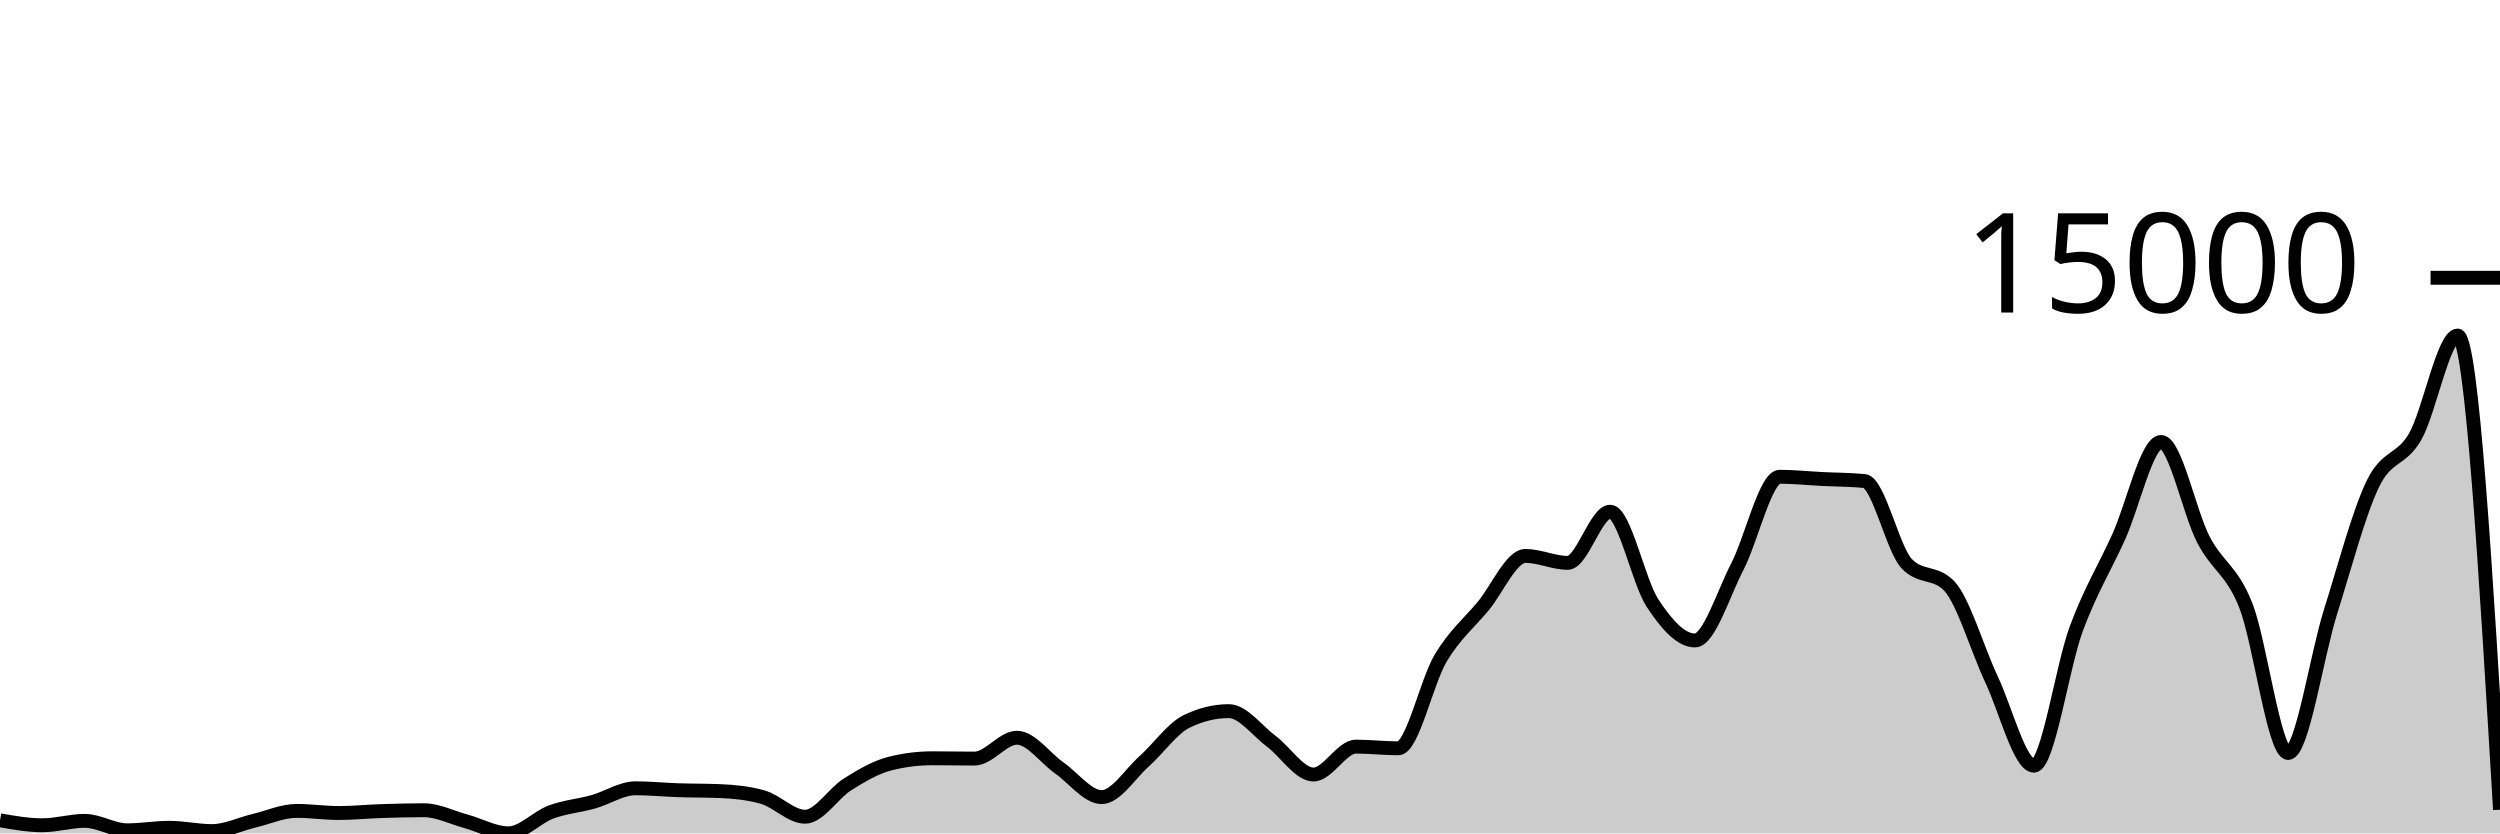
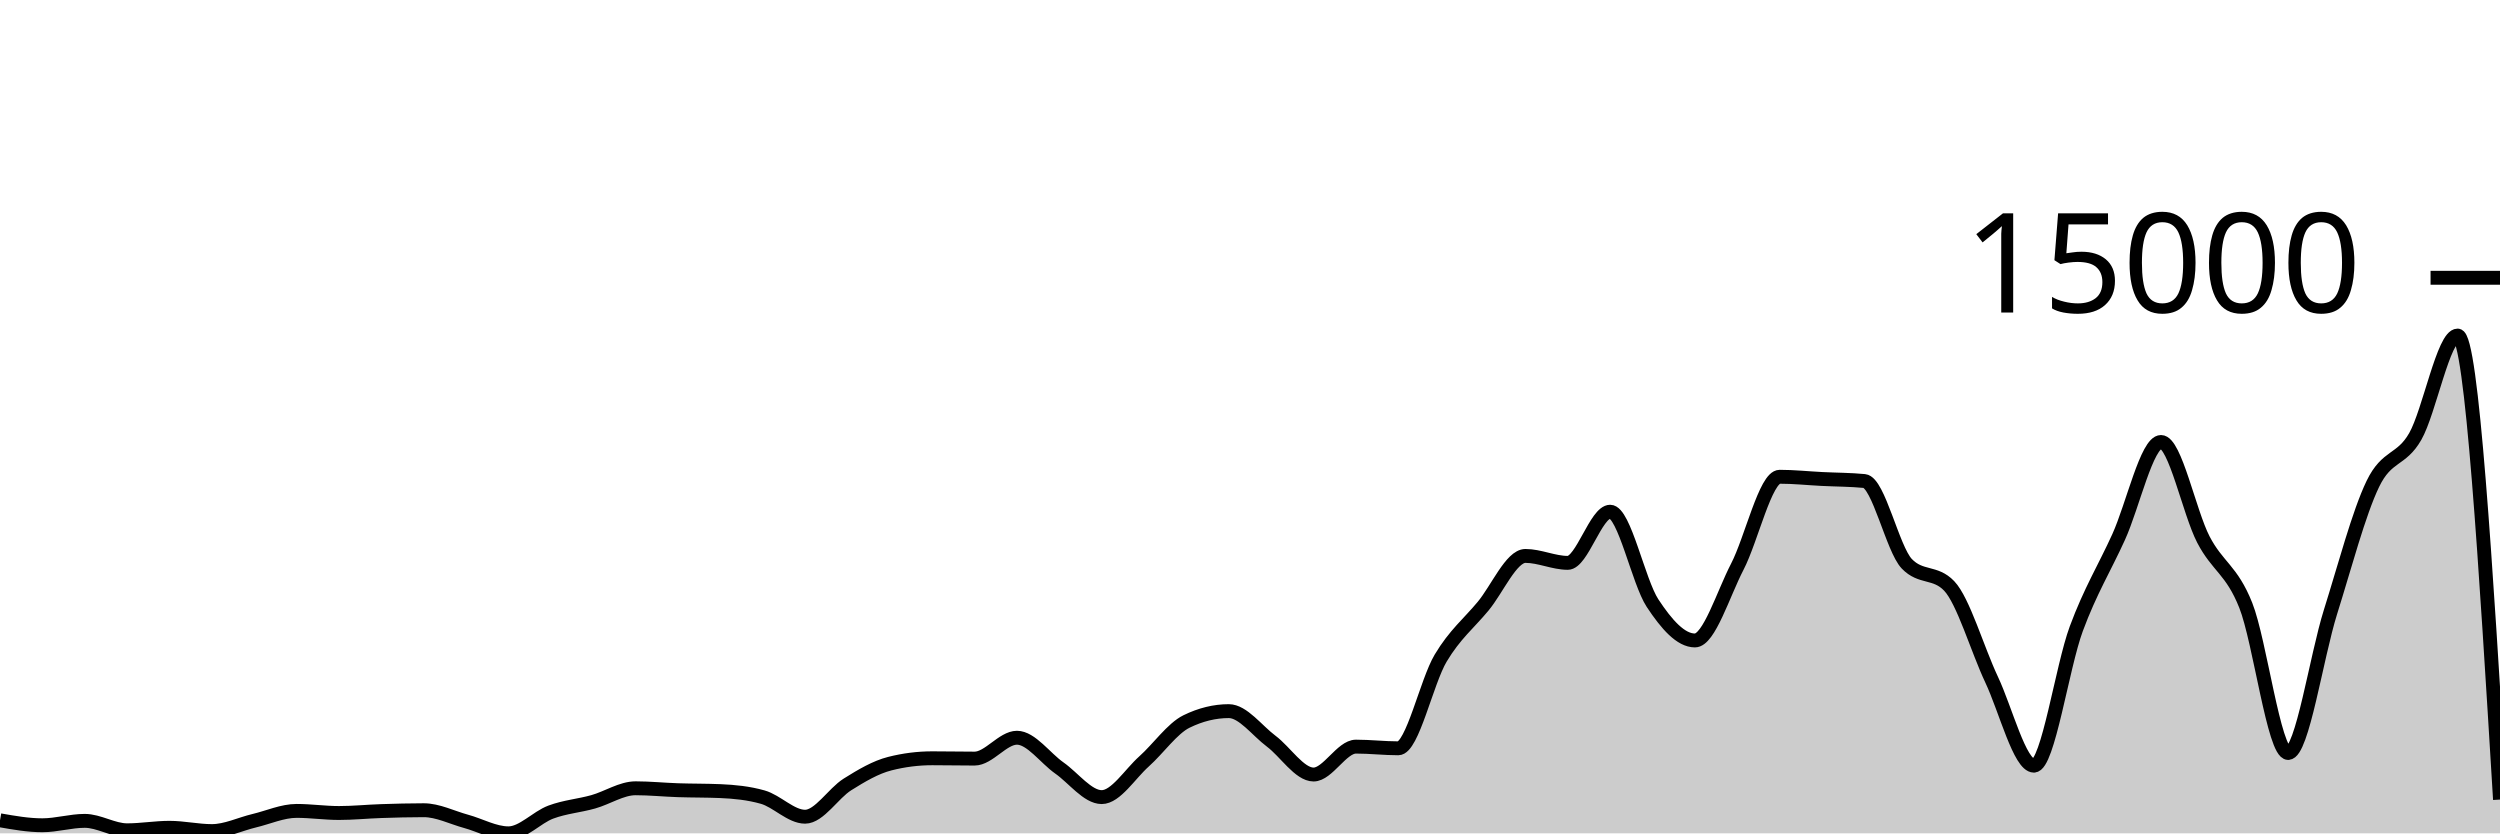
<svg xmlns="http://www.w3.org/2000/svg" viewBox="0 0 180 60">
  <g transform="translate(0,20)">
-     <path class="area" fill="rgba(0, 0, 0, 0.2)" d="M0,39.061C1.017,39.24,2.034,39.419,3.051,39.419C4.068,39.419,5.085,39.102,6.102,39.102C7.119,39.102,8.136,39.781,9.153,39.781C10.169,39.781,11.186,39.601,12.203,39.601C13.22,39.601,14.237,39.838,15.254,39.838C16.271,39.838,17.288,39.334,18.305,39.092C19.322,38.85,20.339,38.385,21.356,38.385C22.373,38.385,23.39,38.536,24.407,38.536C25.424,38.536,26.441,38.431,27.458,38.398C28.475,38.364,29.492,38.336,30.508,38.336C31.525,38.336,32.542,38.861,33.559,39.138C34.576,39.416,35.593,40,36.61,40C37.627,40,38.644,38.848,39.661,38.47C40.678,38.091,41.695,38.017,42.712,37.731C43.729,37.446,44.746,36.756,45.763,36.756C46.78,36.756,47.797,36.862,48.814,36.895C49.831,36.929,50.847,36.917,51.864,36.96C52.881,37.003,53.898,37.104,54.915,37.392C55.932,37.68,56.949,38.804,57.966,38.804C58.983,38.804,60,37.116,61.017,36.479C62.034,35.842,63.051,35.239,64.068,34.982C65.085,34.724,66.102,34.596,67.119,34.596C68.136,34.596,69.153,34.619,70.169,34.619C71.186,34.619,72.203,33.117,73.22,33.117C74.237,33.117,75.254,34.58,76.271,35.293C77.288,36.005,78.305,37.392,79.322,37.392C80.339,37.392,81.356,35.727,82.373,34.82C83.39,33.913,84.407,32.448,85.424,31.949C86.441,31.45,87.458,31.201,88.475,31.201C89.492,31.201,90.508,32.603,91.525,33.364C92.542,34.125,93.559,35.766,94.576,35.766C95.593,35.766,96.61,33.757,97.627,33.757C98.644,33.757,99.661,33.878,100.678,33.878C101.695,33.878,102.712,29.088,103.729,27.383C104.746,25.679,105.763,24.877,106.78,23.651C107.797,22.425,108.814,20.027,109.831,20.027C110.847,20.027,111.864,20.526,112.881,20.526C113.898,20.526,114.915,16.843,115.932,16.843C116.949,16.843,117.966,21.88,118.983,23.425C120,24.97,121.017,26.113,122.034,26.113C123.051,26.113,124.068,22.768,125.085,20.804C126.102,18.84,127.119,14.327,128.136,14.327C129.153,14.327,130.169,14.436,131.186,14.487C132.203,14.538,133.22,14.535,134.237,14.633C135.254,14.731,136.271,19.527,137.288,20.59C138.305,21.653,139.322,21.122,140.339,22.185C141.356,23.248,142.373,26.762,143.39,28.919C144.407,31.076,145.424,35.128,146.441,35.128C147.458,35.128,148.475,28.016,149.492,25.272C150.508,22.528,151.525,20.905,152.542,18.664C153.559,16.422,154.576,11.822,155.593,11.822C156.61,11.822,157.627,16.886,158.644,18.846C159.661,20.807,160.678,21.023,161.695,23.584C162.712,26.146,163.729,34.215,164.746,34.215C165.763,34.215,166.78,27.285,167.797,24.055C168.814,20.825,169.831,16.941,170.847,14.836C171.864,12.731,172.881,13.205,173.898,11.426C174.915,9.646,175.932,4.159,176.949,4.159C177.966,4.159,178.983,21.228,180,38.297L180,40C178.983,40,177.966,40,176.949,40C175.932,40,174.915,40,173.898,40C172.881,40,171.864,40,170.847,40C169.831,40,168.814,40,167.797,40C166.78,40,165.763,40,164.746,40C163.729,40,162.712,40,161.695,40C160.678,40,159.661,40,158.644,40C157.627,40,156.61,40,155.593,40C154.576,40,153.559,40,152.542,40C151.525,40,150.508,40,149.492,40C148.475,40,147.458,40,146.441,40C145.424,40,144.407,40,143.39,40C142.373,40,141.356,40,140.339,40C139.322,40,138.305,40,137.288,40C136.271,40,135.254,40,134.237,40C133.22,40,132.203,40,131.186,40C130.169,40,129.153,40,128.136,40C127.119,40,126.102,40,125.085,40C124.068,40,123.051,40,122.034,40C121.017,40,120,40,118.983,40C117.966,40,116.949,40,115.932,40C114.915,40,113.898,40,112.881,40C111.864,40,110.847,40,109.831,40C108.814,40,107.797,40,106.78,40C105.763,40,104.746,40,103.729,40C102.712,40,101.695,40,100.678,40C99.661,40,98.644,40,97.627,40C96.61,40,95.593,40,94.576,40C93.559,40,92.542,40,91.525,40C90.508,40,89.492,40,88.475,40C87.458,40,86.441,40,85.424,40C84.407,40,83.39,40,82.373,40C81.356,40,80.339,40,79.322,40C78.305,40,77.288,40,76.271,40C75.254,40,74.237,40,73.22,40C72.203,40,71.186,40,70.169,40C69.153,40,68.136,40,67.119,40C66.102,40,65.085,40,64.068,40C63.051,40,62.034,40,61.017,40C60,40,58.983,40,57.966,40C56.949,40,55.932,40,54.915,40C53.898,40,52.881,40,51.864,40C50.847,40,49.831,40,48.814,40C47.797,40,46.78,40,45.763,40C44.746,40,43.729,40,42.712,40C41.695,40,40.678,40,39.661,40C38.644,40,37.627,40,36.61,40C35.593,40,34.576,40,33.559,40C32.542,40,31.525,40,30.508,40C29.492,40,28.475,40,27.458,40C26.441,40,25.424,40,24.407,40C23.39,40,22.373,40,21.356,40C20.339,40,19.322,40,18.305,40C17.288,40,16.271,40,15.254,40C14.237,40,13.22,40,12.203,40C11.186,40,10.169,40,9.153,40C8.136,40,7.119,40,6.102,40C5.085,40,4.068,40,3.051,40C2.034,40,1.017,40,0,40Z" />
-     <path class="line" stroke="black" fill="none" d="M0,39.061C1.017,39.24,2.034,39.419,3.051,39.419C4.068,39.419,5.085,39.102,6.102,39.102C7.119,39.102,8.136,39.781,9.153,39.781C10.169,39.781,11.186,39.601,12.203,39.601C13.22,39.601,14.237,39.838,15.254,39.838C16.271,39.838,17.288,39.334,18.305,39.092C19.322,38.85,20.339,38.385,21.356,38.385C22.373,38.385,23.39,38.536,24.407,38.536C25.424,38.536,26.441,38.431,27.458,38.398C28.475,38.364,29.492,38.336,30.508,38.336C31.525,38.336,32.542,38.861,33.559,39.138C34.576,39.416,35.593,40,36.61,40C37.627,40,38.644,38.848,39.661,38.47C40.678,38.091,41.695,38.017,42.712,37.731C43.729,37.446,44.746,36.756,45.763,36.756C46.78,36.756,47.797,36.862,48.814,36.895C49.831,36.929,50.847,36.917,51.864,36.96C52.881,37.003,53.898,37.104,54.915,37.392C55.932,37.68,56.949,38.804,57.966,38.804C58.983,38.804,60,37.116,61.017,36.479C62.034,35.842,63.051,35.239,64.068,34.982C65.085,34.724,66.102,34.596,67.119,34.596C68.136,34.596,69.153,34.619,70.169,34.619C71.186,34.619,72.203,33.117,73.22,33.117C74.237,33.117,75.254,34.58,76.271,35.293C77.288,36.005,78.305,37.392,79.322,37.392C80.339,37.392,81.356,35.727,82.373,34.82C83.39,33.913,84.407,32.448,85.424,31.949C86.441,31.45,87.458,31.201,88.475,31.201C89.492,31.201,90.508,32.603,91.525,33.364C92.542,34.125,93.559,35.766,94.576,35.766C95.593,35.766,96.61,33.757,97.627,33.757C98.644,33.757,99.661,33.878,100.678,33.878C101.695,33.878,102.712,29.088,103.729,27.383C104.746,25.679,105.763,24.877,106.78,23.651C107.797,22.425,108.814,20.027,109.831,20.027C110.847,20.027,111.864,20.526,112.881,20.526C113.898,20.526,114.915,16.843,115.932,16.843C116.949,16.843,117.966,21.88,118.983,23.425C120,24.97,121.017,26.113,122.034,26.113C123.051,26.113,124.068,22.768,125.085,20.804C126.102,18.84,127.119,14.327,128.136,14.327C129.153,14.327,130.169,14.436,131.186,14.487C132.203,14.538,133.22,14.535,134.237,14.633C135.254,14.731,136.271,19.527,137.288,20.59C138.305,21.653,139.322,21.122,140.339,22.185C141.356,23.248,142.373,26.762,143.39,28.919C144.407,31.076,145.424,35.128,146.441,35.128C147.458,35.128,148.475,28.016,149.492,25.272C150.508,22.528,151.525,20.905,152.542,18.664C153.559,16.422,154.576,11.822,155.593,11.822C156.61,11.822,157.627,16.886,158.644,18.846C159.661,20.807,160.678,21.023,161.695,23.584C162.712,26.146,163.729,34.215,164.746,34.215C165.763,34.215,166.78,27.285,167.797,24.055C168.814,20.825,169.831,16.941,170.847,14.836C171.864,12.731,172.881,13.205,173.898,11.426C174.915,9.646,175.932,4.159,176.949,4.159C177.966,4.159,178.983,21.228,180,38.297" />
+     <path class="area" fill="rgba(0, 0, 0, 0.2)" d="M0,39.061C1.017,39.24,2.034,39.419,3.051,39.419C4.068,39.419,5.085,39.102,6.102,39.102C7.119,39.102,8.136,39.781,9.153,39.781C10.169,39.781,11.186,39.601,12.203,39.601C13.22,39.601,14.237,39.838,15.254,39.838C16.271,39.838,17.288,39.334,18.305,39.092C19.322,38.85,20.339,38.385,21.356,38.385C22.373,38.385,23.39,38.536,24.407,38.536C25.424,38.536,26.441,38.431,27.458,38.398C28.475,38.364,29.492,38.336,30.508,38.336C31.525,38.336,32.542,38.861,33.559,39.138C34.576,39.416,35.593,40,36.61,40C37.627,40,38.644,38.848,39.661,38.47C40.678,38.091,41.695,38.017,42.712,37.731C43.729,37.446,44.746,36.756,45.763,36.756C46.78,36.756,47.797,36.862,48.814,36.895C49.831,36.929,50.847,36.917,51.864,36.96C52.881,37.003,53.898,37.104,54.915,37.392C55.932,37.68,56.949,38.804,57.966,38.804C58.983,38.804,60,37.116,61.017,36.479C62.034,35.842,63.051,35.239,64.068,34.982C65.085,34.724,66.102,34.596,67.119,34.596C68.136,34.596,69.153,34.619,70.169,34.619C71.186,34.619,72.203,33.117,73.22,33.117C74.237,33.117,75.254,34.58,76.271,35.293C77.288,36.005,78.305,37.392,79.322,37.392C80.339,37.392,81.356,35.727,82.373,34.82C83.39,33.913,84.407,32.448,85.424,31.949C86.441,31.45,87.458,31.201,88.475,31.201C89.492,31.201,90.508,32.603,91.525,33.364C92.542,34.125,93.559,35.766,94.576,35.766C95.593,35.766,96.61,33.757,97.627,33.757C98.644,33.757,99.661,33.878,100.678,33.878C101.695,33.878,102.712,29.088,103.729,27.383C104.746,25.679,105.763,24.877,106.78,23.651C107.797,22.425,108.814,20.027,109.831,20.027C110.847,20.027,111.864,20.526,112.881,20.526C113.898,20.526,114.915,16.843,115.932,16.843C116.949,16.843,117.966,21.88,118.983,23.425C120,24.97,121.017,26.113,122.034,26.113C123.051,26.113,124.068,22.768,125.085,20.804C126.102,18.84,127.119,14.327,128.136,14.327C129.153,14.327,130.169,14.436,131.186,14.487C132.203,14.538,133.22,14.535,134.237,14.633C135.254,14.731,136.271,19.527,137.288,20.59C138.305,21.653,139.322,21.122,140.339,22.185C141.356,23.248,142.373,26.762,143.39,28.919C144.407,31.076,145.424,35.128,146.441,35.128C147.458,35.128,148.475,28.016,149.492,25.272C150.508,22.528,151.525,20.905,152.542,18.664C153.559,16.422,154.576,11.822,155.593,11.822C156.61,11.822,157.627,16.886,158.644,18.846C159.661,20.807,160.678,21.023,161.695,23.584C162.712,26.146,163.729,34.215,164.746,34.215C165.763,34.215,166.78,27.285,167.797,24.055C168.814,20.825,169.831,16.941,170.847,14.836C171.864,12.731,172.881,13.205,173.898,11.426C174.915,9.646,175.932,4.159,176.949,4.159C177.966,4.159,178.983,20.864,180,37.569L180,40C178.983,40,177.966,40,176.949,40C175.932,40,174.915,40,173.898,40C172.881,40,171.864,40,170.847,40C169.831,40,168.814,40,167.797,40C166.78,40,165.763,40,164.746,40C163.729,40,162.712,40,161.695,40C160.678,40,159.661,40,158.644,40C157.627,40,156.61,40,155.593,40C154.576,40,153.559,40,152.542,40C151.525,40,150.508,40,149.492,40C148.475,40,147.458,40,146.441,40C145.424,40,144.407,40,143.39,40C142.373,40,141.356,40,140.339,40C139.322,40,138.305,40,137.288,40C136.271,40,135.254,40,134.237,40C133.22,40,132.203,40,131.186,40C130.169,40,129.153,40,128.136,40C127.119,40,126.102,40,125.085,40C124.068,40,123.051,40,122.034,40C121.017,40,120,40,118.983,40C117.966,40,116.949,40,115.932,40C114.915,40,113.898,40,112.881,40C111.864,40,110.847,40,109.831,40C108.814,40,107.797,40,106.78,40C105.763,40,104.746,40,103.729,40C102.712,40,101.695,40,100.678,40C99.661,40,98.644,40,97.627,40C96.61,40,95.593,40,94.576,40C93.559,40,92.542,40,91.525,40C90.508,40,89.492,40,88.475,40C87.458,40,86.441,40,85.424,40C84.407,40,83.39,40,82.373,40C81.356,40,80.339,40,79.322,40C78.305,40,77.288,40,76.271,40C75.254,40,74.237,40,73.22,40C72.203,40,71.186,40,70.169,40C69.153,40,68.136,40,67.119,40C66.102,40,65.085,40,64.068,40C63.051,40,62.034,40,61.017,40C60,40,58.983,40,57.966,40C56.949,40,55.932,40,54.915,40C53.898,40,52.881,40,51.864,40C50.847,40,49.831,40,48.814,40C47.797,40,46.78,40,45.763,40C44.746,40,43.729,40,42.712,40C41.695,40,40.678,40,39.661,40C38.644,40,37.627,40,36.61,40C35.593,40,34.576,40,33.559,40C32.542,40,31.525,40,30.508,40C29.492,40,28.475,40,27.458,40C26.441,40,25.424,40,24.407,40C23.39,40,22.373,40,21.356,40C20.339,40,19.322,40,18.305,40C17.288,40,16.271,40,15.254,40C14.237,40,13.22,40,12.203,40C11.186,40,10.169,40,9.153,40C8.136,40,7.119,40,6.102,40C5.085,40,4.068,40,3.051,40C2.034,40,1.017,40,0,40Z" />
+     <path class="line" stroke="black" fill="none" d="M0,39.061C1.017,39.24,2.034,39.419,3.051,39.419C4.068,39.419,5.085,39.102,6.102,39.102C7.119,39.102,8.136,39.781,9.153,39.781C10.169,39.781,11.186,39.601,12.203,39.601C13.22,39.601,14.237,39.838,15.254,39.838C16.271,39.838,17.288,39.334,18.305,39.092C19.322,38.85,20.339,38.385,21.356,38.385C22.373,38.385,23.39,38.536,24.407,38.536C25.424,38.536,26.441,38.431,27.458,38.398C28.475,38.364,29.492,38.336,30.508,38.336C31.525,38.336,32.542,38.861,33.559,39.138C34.576,39.416,35.593,40,36.61,40C37.627,40,38.644,38.848,39.661,38.47C40.678,38.091,41.695,38.017,42.712,37.731C43.729,37.446,44.746,36.756,45.763,36.756C46.78,36.756,47.797,36.862,48.814,36.895C49.831,36.929,50.847,36.917,51.864,36.96C52.881,37.003,53.898,37.104,54.915,37.392C55.932,37.68,56.949,38.804,57.966,38.804C58.983,38.804,60,37.116,61.017,36.479C62.034,35.842,63.051,35.239,64.068,34.982C65.085,34.724,66.102,34.596,67.119,34.596C68.136,34.596,69.153,34.619,70.169,34.619C71.186,34.619,72.203,33.117,73.22,33.117C74.237,33.117,75.254,34.58,76.271,35.293C77.288,36.005,78.305,37.392,79.322,37.392C80.339,37.392,81.356,35.727,82.373,34.82C83.39,33.913,84.407,32.448,85.424,31.949C86.441,31.45,87.458,31.201,88.475,31.201C89.492,31.201,90.508,32.603,91.525,33.364C92.542,34.125,93.559,35.766,94.576,35.766C95.593,35.766,96.61,33.757,97.627,33.757C98.644,33.757,99.661,33.878,100.678,33.878C101.695,33.878,102.712,29.088,103.729,27.383C104.746,25.679,105.763,24.877,106.78,23.651C107.797,22.425,108.814,20.027,109.831,20.027C110.847,20.027,111.864,20.526,112.881,20.526C113.898,20.526,114.915,16.843,115.932,16.843C116.949,16.843,117.966,21.88,118.983,23.425C120,24.97,121.017,26.113,122.034,26.113C123.051,26.113,124.068,22.768,125.085,20.804C126.102,18.84,127.119,14.327,128.136,14.327C129.153,14.327,130.169,14.436,131.186,14.487C132.203,14.538,133.22,14.535,134.237,14.633C135.254,14.731,136.271,19.527,137.288,20.59C138.305,21.653,139.322,21.122,140.339,22.185C141.356,23.248,142.373,26.762,143.39,28.919C144.407,31.076,145.424,35.128,146.441,35.128C147.458,35.128,148.475,28.016,149.492,25.272C150.508,22.528,151.525,20.905,152.542,18.664C153.559,16.422,154.576,11.822,155.593,11.822C156.61,11.822,157.627,16.886,158.644,18.846C159.661,20.807,160.678,21.023,161.695,23.584C162.712,26.146,163.729,34.215,164.746,34.215C165.763,34.215,166.78,27.285,167.797,24.055C168.814,20.825,169.831,16.941,170.847,14.836C171.864,12.731,172.881,13.205,173.898,11.426C174.915,9.646,175.932,4.159,176.949,4.159C177.966,4.159,178.983,20.864,180,37.569" />
    <path class="axis-ceiling" stroke-width="1" stroke="black" fill="none" d="M175,0L180,0" />
    <text class="axis-ceiling-label" font-family="sans-serif" text-anchor="end" font-size="10px" x="170" y="2.5">15000</text>
  </g>
</svg>
